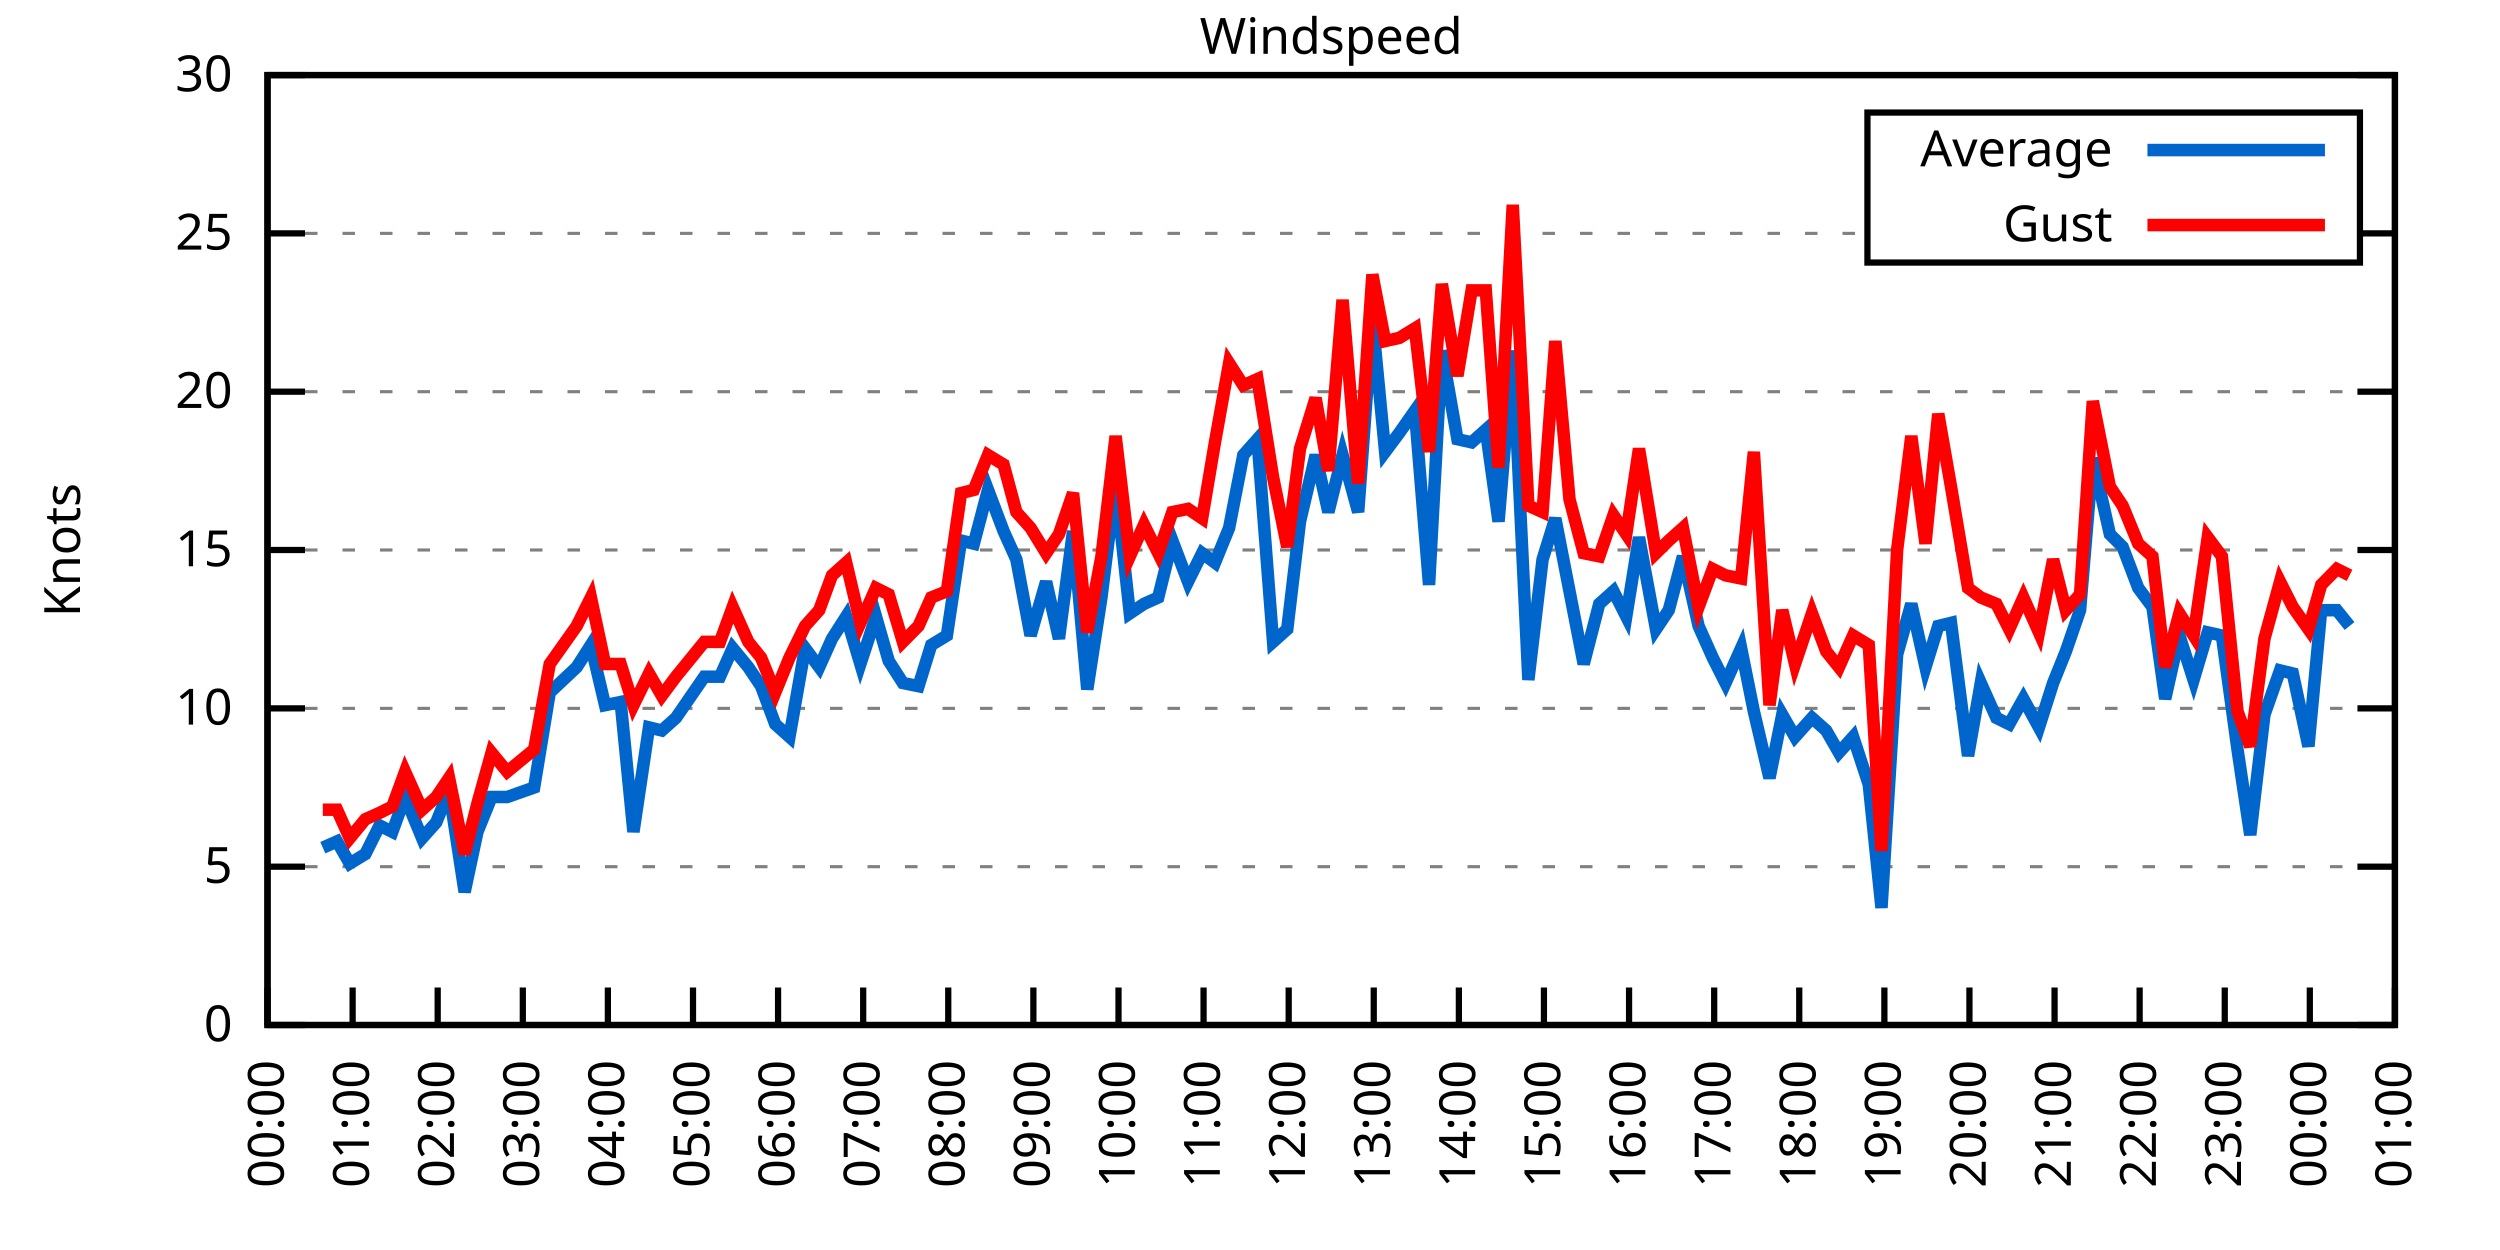
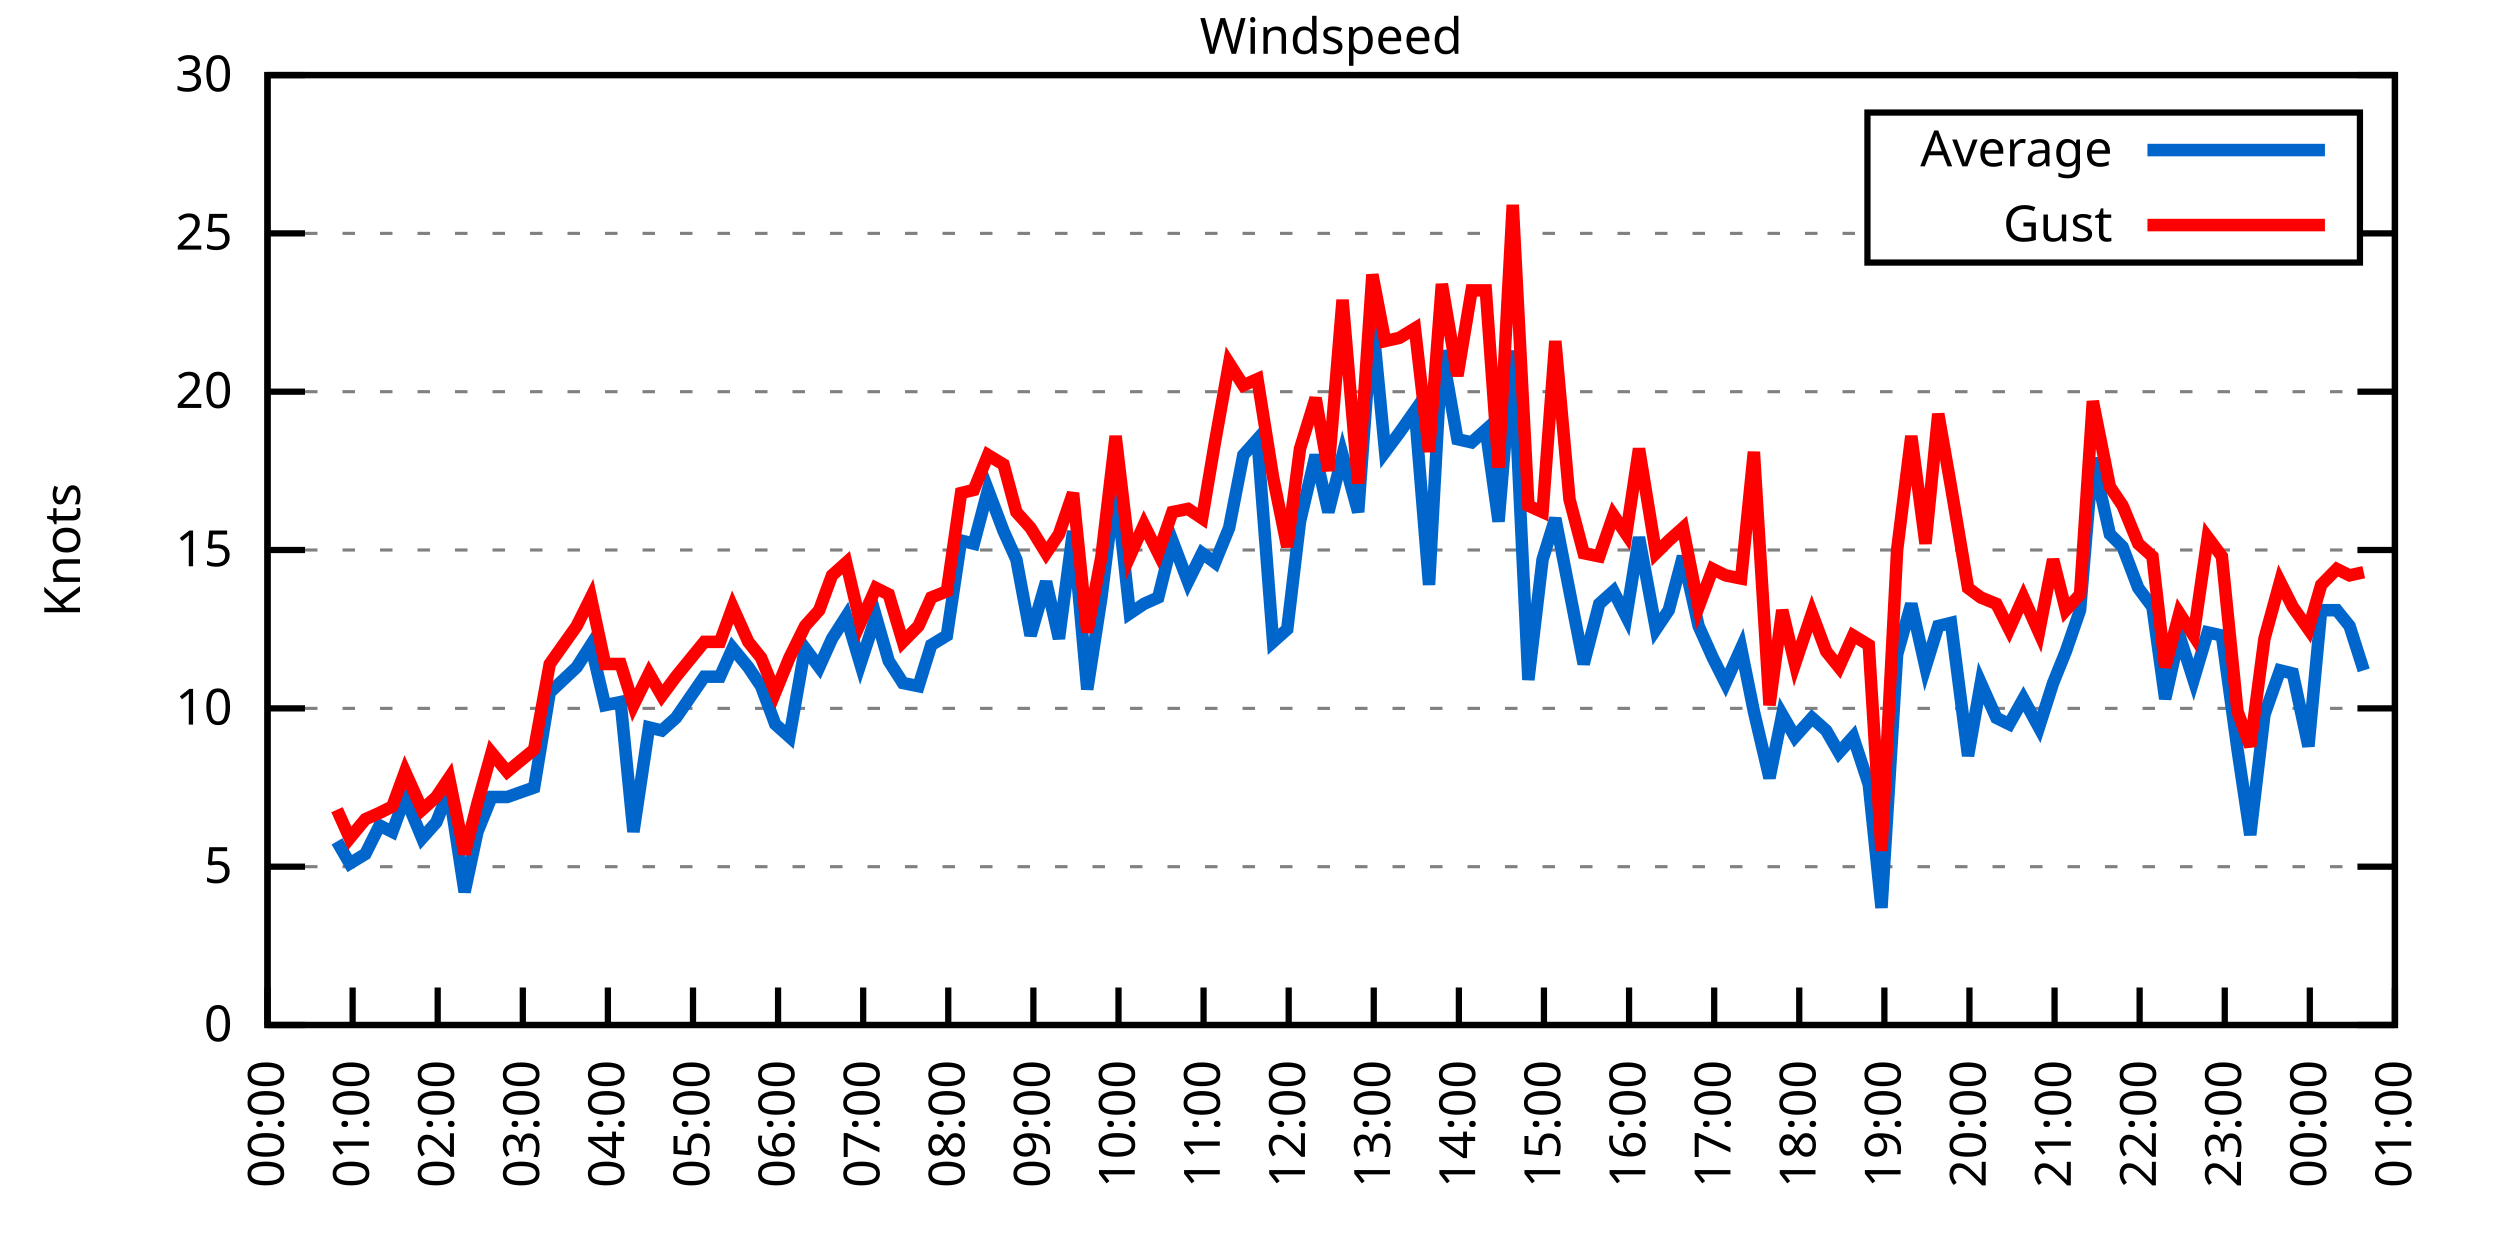
<svg xmlns="http://www.w3.org/2000/svg" xmlns:xlink="http://www.w3.org/1999/xlink" width="400" height="200" viewBox="0 0 400 200">
  <g id="gnuplot_canvas">
    <rect x="0" y="0" width="400" height="200" fill="none" />
    <defs>
      <circle id="gpDot" r="0.5" stroke-width="0.5" stroke="currentColor" />
      <path id="gpPt0" stroke-width="0.333" stroke="currentColor" d="M-1,0 h2 M0,-1 v2" />
      <path id="gpPt1" stroke-width="0.333" stroke="currentColor" d="M-1,-1 L1,1 M1,-1 L-1,1" />
      <path id="gpPt2" stroke-width="0.333" stroke="currentColor" d="M-1,0 L1,0 M0,-1 L0,1 M-1,-1 L1,1 M-1,1 L1,-1" />
      <rect id="gpPt3" stroke-width="0.333" stroke="currentColor" x="-1" y="-1" width="2" height="2" />
      <rect id="gpPt4" stroke-width="0.333" stroke="currentColor" fill="currentColor" x="-1" y="-1" width="2" height="2" />
      <circle id="gpPt5" stroke-width="0.333" stroke="currentColor" cx="0" cy="0" r="1" />
      <use xlink:href="#gpPt5" id="gpPt6" fill="currentColor" stroke="none" />
      <path id="gpPt7" stroke-width="0.333" stroke="currentColor" d="M0,-1.33 L-1.33,0.67 L1.33,0.67 z" />
      <use xlink:href="#gpPt7" id="gpPt8" fill="currentColor" stroke="none" />
      <use xlink:href="#gpPt7" id="gpPt9" stroke="currentColor" transform="rotate(180)" />
      <use xlink:href="#gpPt9" id="gpPt10" fill="currentColor" stroke="none" />
      <use xlink:href="#gpPt3" id="gpPt11" stroke="currentColor" transform="rotate(45)" />
      <use xlink:href="#gpPt11" id="gpPt12" fill="currentColor" stroke="none" />
      <path id="gpPt13" stroke-width="0.333" stroke="currentColor" d="M0,1.330 L1.265,0.411 L0.782,-1.067 L-0.782,-1.076 L-1.265,0.411 z" />
      <use xlink:href="#gpPt13" id="gpPt14" fill="currentColor" stroke="none" />
      <filter id="textbox" filterUnits="objectBoundingBox" x="0" y="0" height="1" width="1">
        <feFlood flood-color="white" flood-opacity="1" result="bgnd" />
        <feComposite in="SourceGraphic" in2="bgnd" operator="atop" />
      </filter>
      <filter id="greybox" filterUnits="objectBoundingBox" x="0" y="0" height="1" width="1">
        <feFlood flood-color="lightgrey" flood-opacity="1" result="grey" />
        <feComposite in="SourceGraphic" in2="grey" operator="atop" />
      </filter>
    </defs>
    <g fill="none" color="white" stroke="currentColor" stroke-width="1.00" stroke-linecap="butt" stroke-linejoin="miter">
</g>
    <g fill="none" color="black" stroke="currentColor" stroke-width="1.00" stroke-linecap="butt" stroke-linejoin="miter">
      <g stroke="none" shape-rendering="crispEdges">
        <polygon fill="rgb(255, 255, 255)" points="42.80,164.00 383.18,164.00 383.18,12.02 42.80,12.02 " />
      </g>
    </g>
    <g fill="none" color="black" stroke="currentColor" stroke-width="1.00" stroke-linecap="butt" stroke-linejoin="miter">
</g>
    <g fill="none" color="black" stroke="black" stroke-width="0.50" stroke-linecap="butt" stroke-linejoin="miter">
</g>
    <g fill="none" color="gray" stroke="currentColor" stroke-width="0.50" stroke-linecap="butt" stroke-linejoin="miter">
      <path stroke="gray" stroke-dasharray="2,4" class="gridline" d="M42.80,164.00 L383.19,164.00  " />
    </g>
    <g fill="none" color="gray" stroke="gray" stroke-width="1.00" stroke-linecap="butt" stroke-linejoin="miter">
</g>
    <g fill="none" color="black" stroke="currentColor" stroke-width="1.00" stroke-linecap="butt" stroke-linejoin="miter">
      <path stroke="black" d="M42.80,164.00 L48.80,164.00 M383.19,164.00 L377.19,164.00  " />
      <g transform="translate(37.20,166.60)" stroke="none" fill="black" font-family="Sans" font-size="8.00" text-anchor="end">
        <text>
          <tspan font-family="Sans"> 0</tspan>
        </text>
      </g>
    </g>
    <g fill="none" color="black" stroke="currentColor" stroke-width="1.00" stroke-linecap="butt" stroke-linejoin="miter">
</g>
    <g fill="none" color="black" stroke="black" stroke-width="0.50" stroke-linecap="butt" stroke-linejoin="miter">
</g>
    <g fill="none" color="gray" stroke="currentColor" stroke-width="0.50" stroke-linecap="butt" stroke-linejoin="miter">
      <path stroke="gray" stroke-dasharray="2,4" class="gridline" d="M42.80,138.67 L383.19,138.67  " />
    </g>
    <g fill="none" color="gray" stroke="gray" stroke-width="1.00" stroke-linecap="butt" stroke-linejoin="miter">
</g>
    <g fill="none" color="black" stroke="currentColor" stroke-width="1.00" stroke-linecap="butt" stroke-linejoin="miter">
      <path stroke="black" d="M42.80,138.67 L48.80,138.67 M383.19,138.67 L377.19,138.67  " />
      <g transform="translate(37.20,141.27)" stroke="none" fill="black" font-family="Sans" font-size="8.00" text-anchor="end">
        <text>
          <tspan font-family="Sans"> 5</tspan>
        </text>
      </g>
    </g>
    <g fill="none" color="black" stroke="currentColor" stroke-width="1.00" stroke-linecap="butt" stroke-linejoin="miter">
</g>
    <g fill="none" color="black" stroke="black" stroke-width="0.50" stroke-linecap="butt" stroke-linejoin="miter">
</g>
    <g fill="none" color="gray" stroke="currentColor" stroke-width="0.50" stroke-linecap="butt" stroke-linejoin="miter">
      <path stroke="gray" stroke-dasharray="2,4" class="gridline" d="M42.80,113.34 L383.19,113.34  " />
    </g>
    <g fill="none" color="gray" stroke="gray" stroke-width="1.00" stroke-linecap="butt" stroke-linejoin="miter">
</g>
    <g fill="none" color="black" stroke="currentColor" stroke-width="1.00" stroke-linecap="butt" stroke-linejoin="miter">
      <path stroke="black" d="M42.80,113.34 L48.80,113.34 M383.19,113.34 L377.19,113.34  " />
      <g transform="translate(37.20,115.94)" stroke="none" fill="black" font-family="Sans" font-size="8.00" text-anchor="end">
        <text>
          <tspan font-family="Sans"> 10</tspan>
        </text>
      </g>
    </g>
    <g fill="none" color="black" stroke="currentColor" stroke-width="1.00" stroke-linecap="butt" stroke-linejoin="miter">
</g>
    <g fill="none" color="black" stroke="black" stroke-width="0.50" stroke-linecap="butt" stroke-linejoin="miter">
</g>
    <g fill="none" color="gray" stroke="currentColor" stroke-width="0.50" stroke-linecap="butt" stroke-linejoin="miter">
      <path stroke="gray" stroke-dasharray="2,4" class="gridline" d="M42.80,88.00 L383.19,88.00  " />
    </g>
    <g fill="none" color="gray" stroke="gray" stroke-width="1.00" stroke-linecap="butt" stroke-linejoin="miter">
</g>
    <g fill="none" color="black" stroke="currentColor" stroke-width="1.00" stroke-linecap="butt" stroke-linejoin="miter">
      <path stroke="black" d="M42.80,88.00 L48.80,88.00 M383.19,88.00 L377.19,88.00  " />
      <g transform="translate(37.20,90.60)" stroke="none" fill="black" font-family="Sans" font-size="8.00" text-anchor="end">
        <text>
          <tspan font-family="Sans"> 15</tspan>
        </text>
      </g>
    </g>
    <g fill="none" color="black" stroke="currentColor" stroke-width="1.00" stroke-linecap="butt" stroke-linejoin="miter">
</g>
    <g fill="none" color="black" stroke="black" stroke-width="0.50" stroke-linecap="butt" stroke-linejoin="miter">
</g>
    <g fill="none" color="gray" stroke="currentColor" stroke-width="0.50" stroke-linecap="butt" stroke-linejoin="miter">
      <path stroke="gray" stroke-dasharray="2,4" class="gridline" d="M42.80,62.67 L383.19,62.67  " />
    </g>
    <g fill="none" color="gray" stroke="gray" stroke-width="1.00" stroke-linecap="butt" stroke-linejoin="miter">
</g>
    <g fill="none" color="black" stroke="currentColor" stroke-width="1.00" stroke-linecap="butt" stroke-linejoin="miter">
      <path stroke="black" d="M42.80,62.67 L48.80,62.67 M383.19,62.67 L377.19,62.67  " />
      <g transform="translate(37.20,65.27)" stroke="none" fill="black" font-family="Sans" font-size="8.00" text-anchor="end">
        <text>
          <tspan font-family="Sans"> 20</tspan>
        </text>
      </g>
    </g>
    <g fill="none" color="black" stroke="currentColor" stroke-width="1.00" stroke-linecap="butt" stroke-linejoin="miter">
</g>
    <g fill="none" color="black" stroke="black" stroke-width="0.50" stroke-linecap="butt" stroke-linejoin="miter">
</g>
    <g fill="none" color="gray" stroke="currentColor" stroke-width="0.50" stroke-linecap="butt" stroke-linejoin="miter">
      <path stroke="gray" stroke-dasharray="2,4" class="gridline" d="M42.80,37.34 L298.79,37.34 M377.59,37.34 L383.19,37.34  " />
    </g>
    <g fill="none" color="gray" stroke="gray" stroke-width="1.00" stroke-linecap="butt" stroke-linejoin="miter">
</g>
    <g fill="none" color="black" stroke="currentColor" stroke-width="1.00" stroke-linecap="butt" stroke-linejoin="miter">
      <path stroke="black" d="M42.80,37.34 L48.80,37.34 M383.19,37.34 L377.19,37.34  " />
      <g transform="translate(37.20,39.94)" stroke="none" fill="black" font-family="Sans" font-size="8.00" text-anchor="end">
        <text>
          <tspan font-family="Sans"> 25</tspan>
        </text>
      </g>
    </g>
    <g fill="none" color="black" stroke="currentColor" stroke-width="1.00" stroke-linecap="butt" stroke-linejoin="miter">
</g>
    <g fill="none" color="black" stroke="black" stroke-width="0.50" stroke-linecap="butt" stroke-linejoin="miter">
</g>
    <g fill="none" color="gray" stroke="currentColor" stroke-width="0.50" stroke-linecap="butt" stroke-linejoin="miter">
      <path stroke="gray" stroke-dasharray="2,4" class="gridline" d="M42.80,12.01 L383.19,12.01  " />
    </g>
    <g fill="none" color="gray" stroke="gray" stroke-width="1.00" stroke-linecap="butt" stroke-linejoin="miter">
</g>
    <g fill="none" color="black" stroke="currentColor" stroke-width="1.00" stroke-linecap="butt" stroke-linejoin="miter">
      <path stroke="black" d="M42.80,12.01 L48.80,12.01 M383.19,12.01 L377.19,12.01  " />
      <g transform="translate(37.20,14.61)" stroke="none" fill="black" font-family="Sans" font-size="8.00" text-anchor="end">
        <text>
          <tspan font-family="Sans"> 30</tspan>
        </text>
      </g>
    </g>
    <g fill="none" color="black" stroke="currentColor" stroke-width="1.00" stroke-linecap="butt" stroke-linejoin="miter">
      <path stroke="black" d="M42.80,164.00 L42.80,158.00  " />
      <g transform="translate(45.40,169.60) rotate(270.00)" stroke="none" fill="black" font-family="Sans" font-size="8.00" text-anchor="end">
        <text>
          <tspan font-family="Sans">00:00</tspan>
        </text>
      </g>
    </g>
    <g fill="none" color="black" stroke="currentColor" stroke-width="1.00" stroke-linecap="butt" stroke-linejoin="miter">
      <path stroke="black" d="M56.42,164.00 L56.42,158.00  " />
      <g transform="translate(59.02,169.60) rotate(270.00)" stroke="none" fill="black" font-family="Sans" font-size="8.00" text-anchor="end">
        <text>
          <tspan font-family="Sans">01:00</tspan>
        </text>
      </g>
    </g>
    <g fill="none" color="black" stroke="currentColor" stroke-width="1.00" stroke-linecap="butt" stroke-linejoin="miter">
      <path stroke="black" d="M70.03,164.00 L70.03,158.00  " />
      <g transform="translate(72.63,169.60) rotate(270.00)" stroke="none" fill="black" font-family="Sans" font-size="8.00" text-anchor="end">
        <text>
          <tspan font-family="Sans">02:00</tspan>
        </text>
      </g>
    </g>
    <g fill="none" color="black" stroke="currentColor" stroke-width="1.00" stroke-linecap="butt" stroke-linejoin="miter">
      <path stroke="black" d="M83.65,164.00 L83.65,158.00  " />
      <g transform="translate(86.25,169.60) rotate(270.00)" stroke="none" fill="black" font-family="Sans" font-size="8.00" text-anchor="end">
        <text>
          <tspan font-family="Sans">03:00</tspan>
        </text>
      </g>
    </g>
    <g fill="none" color="black" stroke="currentColor" stroke-width="1.00" stroke-linecap="butt" stroke-linejoin="miter">
      <path stroke="black" d="M97.26,164.00 L97.26,158.00  " />
      <g transform="translate(99.86,169.60) rotate(270.00)" stroke="none" fill="black" font-family="Sans" font-size="8.00" text-anchor="end">
        <text>
          <tspan font-family="Sans">04:00</tspan>
        </text>
      </g>
    </g>
    <g fill="none" color="black" stroke="currentColor" stroke-width="1.00" stroke-linecap="butt" stroke-linejoin="miter">
      <path stroke="black" d="M110.88,164.00 L110.88,158.00  " />
      <g transform="translate(113.48,169.60) rotate(270.00)" stroke="none" fill="black" font-family="Sans" font-size="8.00" text-anchor="end">
        <text>
          <tspan font-family="Sans">05:00</tspan>
        </text>
      </g>
    </g>
    <g fill="none" color="black" stroke="currentColor" stroke-width="1.00" stroke-linecap="butt" stroke-linejoin="miter">
      <path stroke="black" d="M124.49,164.00 L124.49,158.00  " />
      <g transform="translate(127.09,169.60) rotate(270.00)" stroke="none" fill="black" font-family="Sans" font-size="8.00" text-anchor="end">
        <text>
          <tspan font-family="Sans">06:00</tspan>
        </text>
      </g>
    </g>
    <g fill="none" color="black" stroke="currentColor" stroke-width="1.00" stroke-linecap="butt" stroke-linejoin="miter">
      <path stroke="black" d="M138.11,164.00 L138.11,158.00  " />
      <g transform="translate(140.71,169.60) rotate(270.00)" stroke="none" fill="black" font-family="Sans" font-size="8.00" text-anchor="end">
        <text>
          <tspan font-family="Sans">07:00</tspan>
        </text>
      </g>
    </g>
    <g fill="none" color="black" stroke="currentColor" stroke-width="1.00" stroke-linecap="butt" stroke-linejoin="miter">
      <path stroke="black" d="M151.72,164.00 L151.72,158.00  " />
      <g transform="translate(154.32,169.60) rotate(270.00)" stroke="none" fill="black" font-family="Sans" font-size="8.00" text-anchor="end">
        <text>
          <tspan font-family="Sans">08:00</tspan>
        </text>
      </g>
    </g>
    <g fill="none" color="black" stroke="currentColor" stroke-width="1.00" stroke-linecap="butt" stroke-linejoin="miter">
      <path stroke="black" d="M165.34,164.00 L165.34,158.00  " />
      <g transform="translate(167.94,169.60) rotate(270.00)" stroke="none" fill="black" font-family="Sans" font-size="8.00" text-anchor="end">
        <text>
          <tspan font-family="Sans">09:00</tspan>
        </text>
      </g>
    </g>
    <g fill="none" color="black" stroke="currentColor" stroke-width="1.00" stroke-linecap="butt" stroke-linejoin="miter">
      <path stroke="black" d="M178.96,164.00 L178.96,158.00  " />
      <g transform="translate(181.56,169.60) rotate(270.00)" stroke="none" fill="black" font-family="Sans" font-size="8.00" text-anchor="end">
        <text>
          <tspan font-family="Sans">10:00</tspan>
        </text>
      </g>
    </g>
    <g fill="none" color="black" stroke="currentColor" stroke-width="1.00" stroke-linecap="butt" stroke-linejoin="miter">
      <path stroke="black" d="M192.57,164.00 L192.57,158.00  " />
      <g transform="translate(195.17,169.60) rotate(270.00)" stroke="none" fill="black" font-family="Sans" font-size="8.00" text-anchor="end">
        <text>
          <tspan font-family="Sans">11:00</tspan>
        </text>
      </g>
    </g>
    <g fill="none" color="black" stroke="currentColor" stroke-width="1.00" stroke-linecap="butt" stroke-linejoin="miter">
      <path stroke="black" d="M206.19,164.00 L206.19,158.00  " />
      <g transform="translate(208.79,169.60) rotate(270.00)" stroke="none" fill="black" font-family="Sans" font-size="8.00" text-anchor="end">
        <text>
          <tspan font-family="Sans">12:00</tspan>
        </text>
      </g>
    </g>
    <g fill="none" color="black" stroke="currentColor" stroke-width="1.00" stroke-linecap="butt" stroke-linejoin="miter">
      <path stroke="black" d="M219.80,164.00 L219.80,158.00  " />
      <g transform="translate(222.40,169.60) rotate(270.00)" stroke="none" fill="black" font-family="Sans" font-size="8.00" text-anchor="end">
        <text>
          <tspan font-family="Sans">13:00</tspan>
        </text>
      </g>
    </g>
    <g fill="none" color="black" stroke="currentColor" stroke-width="1.00" stroke-linecap="butt" stroke-linejoin="miter">
      <path stroke="black" d="M233.42,164.00 L233.42,158.00  " />
      <g transform="translate(236.02,169.60) rotate(270.00)" stroke="none" fill="black" font-family="Sans" font-size="8.00" text-anchor="end">
        <text>
          <tspan font-family="Sans">14:00</tspan>
        </text>
      </g>
    </g>
    <g fill="none" color="black" stroke="currentColor" stroke-width="1.00" stroke-linecap="butt" stroke-linejoin="miter">
      <path stroke="black" d="M247.03,164.00 L247.03,158.00  " />
      <g transform="translate(249.63,169.60) rotate(270.00)" stroke="none" fill="black" font-family="Sans" font-size="8.00" text-anchor="end">
        <text>
          <tspan font-family="Sans">15:00</tspan>
        </text>
      </g>
    </g>
    <g fill="none" color="black" stroke="currentColor" stroke-width="1.00" stroke-linecap="butt" stroke-linejoin="miter">
      <path stroke="black" d="M260.65,164.00 L260.65,158.00  " />
      <g transform="translate(263.25,169.60) rotate(270.00)" stroke="none" fill="black" font-family="Sans" font-size="8.00" text-anchor="end">
        <text>
          <tspan font-family="Sans">16:00</tspan>
        </text>
      </g>
    </g>
    <g fill="none" color="black" stroke="currentColor" stroke-width="1.00" stroke-linecap="butt" stroke-linejoin="miter">
      <path stroke="black" d="M274.27,164.00 L274.27,158.00  " />
      <g transform="translate(276.87,169.60) rotate(270.00)" stroke="none" fill="black" font-family="Sans" font-size="8.00" text-anchor="end">
        <text>
          <tspan font-family="Sans">17:00</tspan>
        </text>
      </g>
    </g>
    <g fill="none" color="black" stroke="currentColor" stroke-width="1.00" stroke-linecap="butt" stroke-linejoin="miter">
      <path stroke="black" d="M287.88,164.00 L287.88,158.00  " />
      <g transform="translate(290.48,169.60) rotate(270.00)" stroke="none" fill="black" font-family="Sans" font-size="8.00" text-anchor="end">
        <text>
          <tspan font-family="Sans">18:00</tspan>
        </text>
      </g>
    </g>
    <g fill="none" color="black" stroke="currentColor" stroke-width="1.00" stroke-linecap="butt" stroke-linejoin="miter">
      <path stroke="black" d="M301.50,164.00 L301.50,158.00  " />
      <g transform="translate(304.10,169.60) rotate(270.00)" stroke="none" fill="black" font-family="Sans" font-size="8.00" text-anchor="end">
        <text>
          <tspan font-family="Sans">19:00</tspan>
        </text>
      </g>
    </g>
    <g fill="none" color="black" stroke="currentColor" stroke-width="1.00" stroke-linecap="butt" stroke-linejoin="miter">
      <path stroke="black" d="M315.11,164.00 L315.11,158.00  " />
      <g transform="translate(317.71,169.60) rotate(270.00)" stroke="none" fill="black" font-family="Sans" font-size="8.00" text-anchor="end">
        <text>
          <tspan font-family="Sans">20:00</tspan>
        </text>
      </g>
    </g>
    <g fill="none" color="black" stroke="currentColor" stroke-width="1.00" stroke-linecap="butt" stroke-linejoin="miter">
      <path stroke="black" d="M328.73,164.00 L328.73,158.00  " />
      <g transform="translate(331.33,169.60) rotate(270.00)" stroke="none" fill="black" font-family="Sans" font-size="8.00" text-anchor="end">
        <text>
          <tspan font-family="Sans">21:00</tspan>
        </text>
      </g>
    </g>
    <g fill="none" color="black" stroke="currentColor" stroke-width="1.00" stroke-linecap="butt" stroke-linejoin="miter">
      <path stroke="black" d="M342.34,164.00 L342.34,158.00  " />
      <g transform="translate(344.94,169.60) rotate(270.00)" stroke="none" fill="black" font-family="Sans" font-size="8.00" text-anchor="end">
        <text>
          <tspan font-family="Sans">22:00</tspan>
        </text>
      </g>
    </g>
    <g fill="none" color="black" stroke="currentColor" stroke-width="1.00" stroke-linecap="butt" stroke-linejoin="miter">
      <path stroke="black" d="M355.96,164.00 L355.96,158.00  " />
      <g transform="translate(358.56,169.60) rotate(270.00)" stroke="none" fill="black" font-family="Sans" font-size="8.00" text-anchor="end">
        <text>
          <tspan font-family="Sans">23:00</tspan>
        </text>
      </g>
    </g>
    <g fill="none" color="black" stroke="currentColor" stroke-width="1.00" stroke-linecap="butt" stroke-linejoin="miter">
      <path stroke="black" d="M369.57,164.00 L369.57,158.00  " />
      <g transform="translate(372.17,169.60) rotate(270.00)" stroke="none" fill="black" font-family="Sans" font-size="8.00" text-anchor="end">
        <text>
          <tspan font-family="Sans">00:00</tspan>
        </text>
      </g>
    </g>
    <g fill="none" color="black" stroke="currentColor" stroke-width="1.00" stroke-linecap="butt" stroke-linejoin="miter">
      <path stroke="black" d="M383.19,164.00 L383.19,158.00  " />
      <g transform="translate(385.79,169.60) rotate(270.00)" stroke="none" fill="black" font-family="Sans" font-size="8.00" text-anchor="end">
        <text>
          <tspan font-family="Sans">01:00</tspan>
        </text>
      </g>
    </g>
    <g fill="none" color="black" stroke="currentColor" stroke-width="1.00" stroke-linecap="butt" stroke-linejoin="miter">
</g>
    <g fill="none" color="black" stroke="currentColor" stroke-width="1.00" stroke-linecap="butt" stroke-linejoin="miter">
      <path stroke="black" d="M42.80,12.01 L42.80,164.00 L383.19,164.00 L383.19,12.01 L42.80,12.01 Z  " />
    </g>
    <g fill="none" color="black" stroke="currentColor" stroke-width="1.00" stroke-linecap="butt" stroke-linejoin="miter">
</g>
    <g fill="none" color="black" stroke="currentColor" stroke-width="1.00" stroke-linecap="butt" stroke-linejoin="miter">
      <path stroke="black" d="M298.79,42.01 L298.79,18.01 L377.59,18.01 L377.59,42.01 L298.79,42.01 Z  " />
    </g>
    <g id="Windspeed_plot_1">
      <g fill="none" color="white" stroke="black" stroke-width="2.00" stroke-linecap="butt" stroke-linejoin="miter">
</g>
      <g fill="none" color="black" stroke="currentColor" stroke-width="2.00" stroke-linecap="butt" stroke-linejoin="miter">
        <g transform="translate(337.99,26.61)" stroke="none" fill="black" font-family="Sans" font-size="8.00" text-anchor="end">
          <text>
            <tspan font-family="Sans">Average</tspan>
          </text>
        </g>
      </g>
      <g fill="none" color="black" stroke="currentColor" stroke-width="2.00" stroke-linecap="butt" stroke-linejoin="miter">
-         <path stroke="rgb(  0, 102, 204)" d="M343.59,24.01 L371.99,24.01 M51.65,135.63 L53.92,134.62 L55.96,138.16 L58.46,136.64 L60.73,132.08 L62.77,133.10   L64.81,127.52 L67.54,134.11 L69.80,131.58 L71.85,126.51 L74.34,142.72 L76.39,133.10 L78.65,127.52 L81.15,127.52   L85.46,126.00 L87.96,110.80 L92.27,106.75 L94.54,103.20 L96.81,112.83 L99.30,112.32 L101.35,133.10 L103.84,116.38   L105.89,116.88 L108.15,114.86 L112.69,108.27 L115.19,108.27 L117.23,103.71 L119.73,106.75 L121.77,109.79 L124.04,115.87   L126.31,117.90 L128.81,103.71 L131.07,106.75 L133.12,102.19 L135.39,98.64 L137.66,106.24 L140.15,98.64 L142.19,105.74   L144.46,109.28 L146.96,109.79 L149.00,103.20 L151.50,101.68 L153.77,86.49 L155.81,86.99 L158.08,78.38 L160.57,84.97   L162.62,89.52 L164.89,101.68 L167.38,93.07 L169.43,102.19 L171.69,84.97 L173.96,110.30 L176.23,95.60 L178.50,77.37   L180.77,98.14 L183.04,96.62 L185.31,95.60 L187.58,86.49 L190.08,93.07 L192.34,88.51 L194.39,90.03 L196.66,84.46   L198.93,72.81 L201.19,70.27 L203.69,102.70 L205.96,100.67 L208.00,83.45 L210.50,72.81 L212.54,81.93 L214.81,72.81   L217.31,81.93 L219.58,51.02 L221.62,72.30 L223.89,69.26 L226.38,65.71 L228.65,93.58 L230.70,56.09 L233.19,70.27   L235.46,70.78 L237.73,68.75 L239.77,83.45 L242.04,56.09 L244.54,108.78 L246.81,89.52 L248.85,82.94 L251.12,94.59   L253.39,106.24 L255.88,96.62 L258.15,94.59 L260.20,98.64 L262.24,85.98 L264.96,100.67 L267.00,97.63 L269.27,89.02   L271.77,100.16 L274.04,105.23 L276.08,109.28 L278.58,103.71 L280.62,113.84 L283.12,124.48 L285.16,114.35 L287.20,117.90   L289.92,114.86 L292.19,116.88 L294.23,120.43 L296.50,117.90 L299.00,125.50 L301.04,145.25 L303.54,104.72 L305.81,96.62   L308.08,106.75 L310.12,100.16 L312.16,99.66 L314.89,120.94 L316.93,109.28 L319.42,114.86 L321.47,115.87 L323.74,111.82   L326.23,116.38 L328.50,109.28 L330.54,104.22 L332.81,97.63 L334.85,73.31 L337.58,85.47 L339.62,87.50 L342.12,94.08   L344.39,97.12 L346.43,111.82 L348.70,101.68 L350.97,108.78 L353.24,101.18 L355.50,101.68 L358.00,119.92 L360.04,133.60   L362.31,114.35 L364.81,107.26 L366.85,107.76 L369.35,119.42 L371.39,97.63 L373.89,97.63 L375.93,100.16  " />
+         <path stroke="rgb(  0, 102, 204)" d="M343.59,24.01 L371.99,24.01 M53.92,134.62 L55.96,138.16 L58.46,136.64 L60.73,132.08 L62.77,133.10 L64.81,127.52   L67.54,134.11 L69.80,131.58 L71.85,126.51 L74.34,142.72 L76.39,133.10 L78.65,127.52 L81.15,127.52 L85.46,126.00   L87.96,110.80 L92.27,106.75 L94.54,103.20 L96.81,112.83 L99.30,112.32 L101.35,133.10 L103.84,116.38 L105.89,116.88   L108.15,114.86 L112.69,108.27 L115.19,108.27 L117.23,103.71 L119.73,106.75 L121.77,109.79 L124.04,115.87 L126.31,117.90   L128.81,103.71 L131.07,106.75 L133.12,102.19 L135.39,98.64 L137.66,106.24 L140.15,98.64 L142.19,105.74 L144.46,109.28   L146.96,109.79 L149.00,103.20 L151.50,101.68 L153.77,86.49 L155.81,86.99 L158.08,78.38 L160.57,84.97 L162.62,89.52   L164.89,101.68 L167.38,93.07 L169.43,102.19 L171.69,84.97 L173.96,110.30 L176.23,95.60 L178.50,77.37 L180.77,98.14   L183.04,96.62 L185.31,95.60 L187.58,86.49 L190.08,93.07 L192.34,88.51 L194.39,90.03 L196.66,84.46 L198.93,72.81   L201.19,70.27 L203.69,102.70 L205.96,100.67 L208.00,83.45 L210.50,72.81 L212.54,81.93 L214.81,72.81 L217.31,81.93   L219.58,51.02 L221.62,72.30 L223.89,69.26 L226.38,65.71 L228.65,93.58 L230.70,56.09 L233.19,70.27 L235.46,70.78   L237.73,68.75 L239.77,83.45 L242.04,56.09 L244.54,108.78 L246.81,89.52 L248.85,82.94 L251.12,94.59 L253.39,106.24   L255.88,96.62 L258.15,94.59 L260.20,98.64 L262.24,85.98 L264.96,100.67 L267.00,97.63 L269.27,89.02 L271.77,100.16   L274.04,105.23 L276.08,109.28 L278.58,103.71 L280.62,113.84 L283.12,124.48 L285.16,114.35 L287.20,117.90 L289.92,114.86   L292.19,116.88 L294.23,120.43 L296.50,117.90 L299.00,125.50 L301.04,145.25 L303.54,104.72 L305.81,96.62 L308.08,106.75   L310.12,100.16 L312.16,99.66 L314.89,120.94 L316.93,109.28 L319.42,114.86 L321.47,115.87 L323.74,111.82 L326.23,116.38   L328.50,109.28 L330.54,104.22 L332.81,97.63 L334.85,73.31 L337.58,85.47 L339.62,87.50 L342.12,94.08 L344.39,97.12   L346.43,111.82 L348.70,101.68 L350.97,108.78 L353.24,101.18 L355.50,101.68 L358.00,119.92 L360.04,133.60 L362.31,114.35   L364.81,107.26 L366.85,107.76 L369.35,119.42 L371.39,97.63 L373.89,97.63 L375.93,100.16 L378.20,107.26  " />
      </g>
    </g>
    <g id="Windspeed_plot_2">
      <g fill="none" color="black" stroke="currentColor" stroke-width="2.00" stroke-linecap="butt" stroke-linejoin="miter">
        <g transform="translate(337.99,38.61)" stroke="none" fill="black" font-family="Sans" font-size="8.00" text-anchor="end">
          <text>
            <tspan font-family="Sans">Gust</tspan>
          </text>
        </g>
      </g>
      <g fill="none" color="black" stroke="currentColor" stroke-width="2.00" stroke-linecap="butt" stroke-linejoin="miter">
-         <path stroke="rgb(255,   0,   0)" d="M343.59,36.01 L371.99,36.01 M51.65,129.55 L53.92,129.55 L55.96,134.11 L58.46,131.07 L60.73,130.06 L62.77,129.04   L64.81,123.47 L67.54,129.55 L69.80,127.52 L71.85,124.48 L74.34,136.64 L76.39,128.54 L78.65,120.43 L81.15,123.47   L85.46,119.92 L87.96,106.24 L92.27,100.16 L94.54,95.60 L96.81,106.24 L99.30,106.24 L101.35,112.83 L103.84,107.76   L105.89,111.31 L108.15,108.27 L112.69,102.70 L115.19,102.70 L117.23,97.12 L119.73,102.70 L121.77,105.23 L124.04,110.80   L126.31,105.23 L128.81,100.16 L131.07,97.63 L133.12,92.06 L135.39,90.03 L137.66,99.66 L140.15,94.08 L142.19,95.10   L144.46,102.70 L146.96,100.16 L149.00,95.60 L151.50,94.59 L153.77,78.89 L155.81,78.38 L158.08,72.81 L160.57,74.33   L162.62,81.93 L164.89,84.46 L167.38,88.51 L169.43,85.47 L171.69,78.89 L173.96,101.18 L176.23,89.02 L178.50,69.77   L180.77,89.02 L183.04,83.95 L185.31,88.51 L187.58,81.93 L190.08,81.42 L192.34,82.94 L194.39,70.78 L196.66,58.11   L198.93,61.66 L201.19,60.65 L203.69,76.35 L205.96,87.50 L208.00,71.79 L210.50,63.69 L212.54,75.34 L214.81,47.98   L217.31,77.37 L219.58,43.93 L221.62,54.57 L223.89,54.06 L226.38,52.54 L228.65,72.30 L230.70,45.45 L233.19,60.14   L235.46,46.46 L237.73,46.46 L239.77,74.83 L242.04,32.78 L244.54,80.91 L246.81,81.93 L248.85,54.57 L251.12,79.90   L253.39,88.51 L255.88,89.02 L258.15,82.43 L260.20,85.47 L262.24,71.79 L264.96,88.51 L267.00,86.49 L269.27,84.46   L271.77,97.12 L274.04,91.04 L276.08,92.06 L278.58,92.56 L280.62,72.30 L283.12,112.83 L285.16,97.63 L287.20,106.24   L289.92,98.14 L292.19,104.22 L294.23,106.75 L296.50,101.68 L299.00,103.20 L301.04,136.14 L303.54,88.00 L305.81,69.77   L308.08,86.99 L310.12,66.22 L312.16,77.87 L314.89,94.08 L316.93,95.60 L319.42,96.62 L321.47,100.67 L323.74,95.60   L326.23,101.18 L328.50,89.52 L330.54,97.63 L332.81,95.10 L334.85,64.19 L337.58,77.87 L339.62,80.91 L342.12,86.99   L344.39,89.02 L346.43,106.75 L348.70,98.14 L350.97,101.68 L353.24,85.98 L355.50,89.02 L358.00,113.84 L360.04,119.42   L362.31,102.19 L364.81,93.07 L366.85,97.12 L369.35,100.67 L371.39,93.58 L373.89,91.04 L375.93,92.06  " />
+         <path stroke="rgb(255,   0,   0)" d="M343.59,36.01 L371.99,36.01 M53.92,129.55 L55.96,134.11 L58.46,131.07 L60.73,130.06 L62.77,129.04 L64.81,123.47   L67.54,129.55 L69.80,127.52 L71.85,124.48 L74.34,136.64 L76.39,128.54 L78.65,120.43 L81.15,123.47 L85.46,119.92   L87.96,106.24 L92.27,100.16 L94.54,95.60 L96.81,106.24 L99.30,106.24 L101.35,112.83 L103.84,107.76 L105.89,111.31   L108.15,108.27 L112.69,102.70 L115.19,102.70 L117.23,97.12 L119.73,102.70 L121.77,105.23 L124.04,110.80 L126.31,105.23   L128.81,100.16 L131.07,97.63 L133.12,92.06 L135.39,90.03 L137.66,99.66 L140.15,94.08 L142.19,95.10 L144.46,102.70   L146.96,100.16 L149.00,95.60 L151.50,94.59 L153.77,78.89 L155.81,78.38 L158.08,72.81 L160.57,74.33 L162.62,81.93   L164.89,84.46 L167.38,88.51 L169.43,85.47 L171.69,78.89 L173.96,101.18 L176.23,89.02 L178.50,69.77 L180.77,89.02   L183.04,83.95 L185.31,88.51 L187.58,81.93 L190.08,81.42 L192.34,82.94 L194.39,70.78 L196.66,58.11 L198.93,61.66   L201.19,60.65 L203.69,76.35 L205.96,87.50 L208.00,71.79 L210.50,63.69 L212.54,75.34 L214.81,47.98 L217.31,77.37   L219.58,43.93 L221.62,54.57 L223.89,54.06 L226.38,52.54 L228.65,72.30 L230.70,45.45 L233.19,60.14 L235.46,46.46   L237.73,46.46 L239.77,74.83 L242.04,32.78 L244.54,80.91 L246.81,81.93 L248.85,54.57 L251.12,79.90 L253.39,88.51   L255.88,89.02 L258.15,82.43 L260.20,85.47 L262.24,71.79 L264.96,88.51 L267.00,86.49 L269.27,84.46 L271.77,97.12   L274.04,91.04 L276.08,92.06 L278.58,92.56 L280.62,72.30 L283.12,112.83 L285.16,97.63 L287.20,106.24 L289.92,98.14   L292.19,104.22 L294.23,106.75 L296.50,101.68 L299.00,103.20 L301.04,136.14 L303.54,88.00 L305.81,69.77 L308.08,86.99   L310.12,66.22 L312.16,77.87 L314.89,94.08 L316.93,95.60 L319.42,96.62 L321.47,100.67 L323.74,95.60 L326.23,101.18   L328.50,89.52 L330.54,97.63 L332.81,95.10 L334.85,64.19 L337.58,77.87 L339.62,80.91 L342.12,86.99 L344.39,89.02   L346.43,106.75 L348.70,98.14 L350.97,101.68 L353.24,85.98 L355.50,89.02 L358.00,113.84 L360.04,119.42 L362.31,102.19   L364.81,93.07 L366.85,97.12 L369.35,100.67 L371.39,93.58 L373.89,91.04 L375.93,92.06 L378.20,91.55  " />
      </g>
    </g>
    <g fill="none" color="black" stroke="currentColor" stroke-width="2.00" stroke-linecap="butt" stroke-linejoin="miter">
</g>
    <g fill="none" color="black" stroke="black" stroke-width="1.00" stroke-linecap="butt" stroke-linejoin="miter">
</g>
    <g fill="none" color="black" stroke="currentColor" stroke-width="1.00" stroke-linecap="butt" stroke-linejoin="miter">
      <path stroke="black" d="M42.80,12.01 L42.80,164.00 L383.19,164.00 L383.19,12.01 L42.80,12.01 Z  " />
      <g transform="translate(12.80,88.01) rotate(270.00)" stroke="none" fill="black" font-family="Sans" font-size="8.00" text-anchor="middle">
        <text>
          <tspan font-family="Sans">Knots</tspan>
        </text>
      </g>
    </g>
    <g fill="none" color="black" stroke="currentColor" stroke-width="1.00" stroke-linecap="butt" stroke-linejoin="miter">
</g>
    <g fill="none" color="black" stroke="currentColor" stroke-width="1.00" stroke-linecap="butt" stroke-linejoin="miter">
      <g transform="translate(212.99,8.61)" stroke="none" fill="black" font-family="Sans" font-size="8.00" text-anchor="middle">
        <text>
          <tspan font-family="Sans">Windspeed</tspan>
        </text>
      </g>
    </g>
    <g fill="none" color="black" stroke="currentColor" stroke-width="1.00" stroke-linecap="butt" stroke-linejoin="miter">
</g>
  </g>
</svg>
